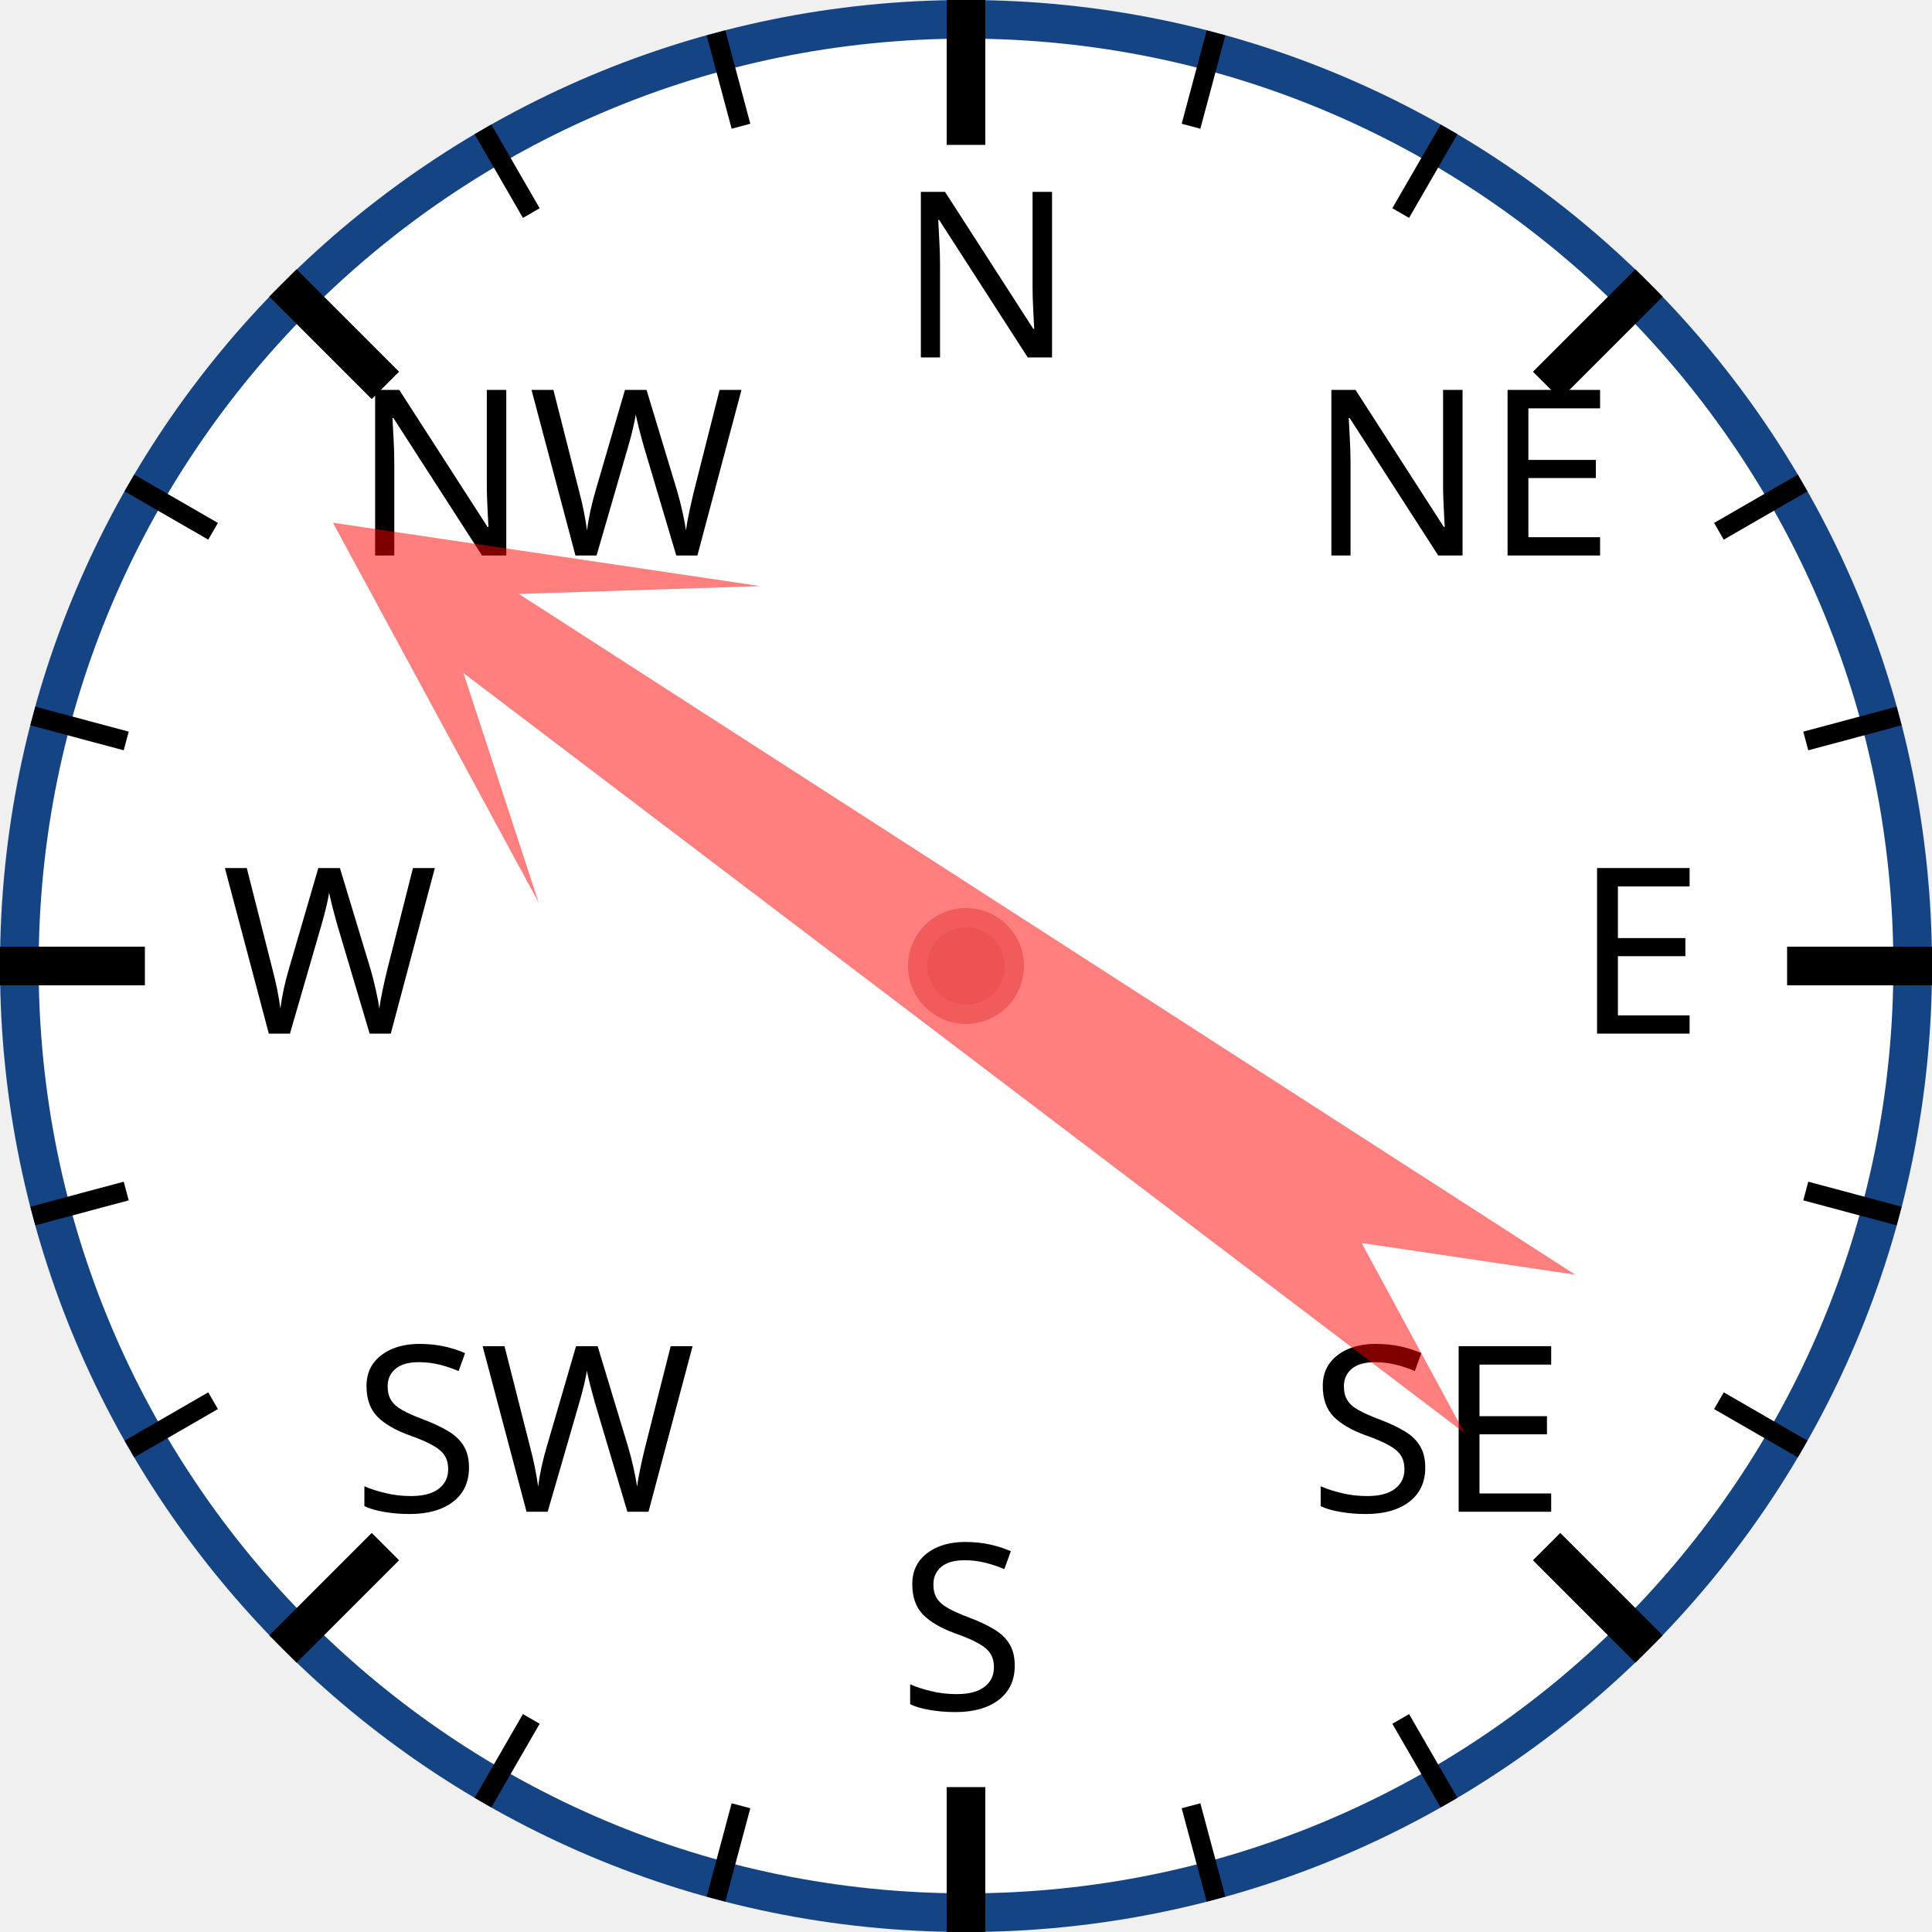
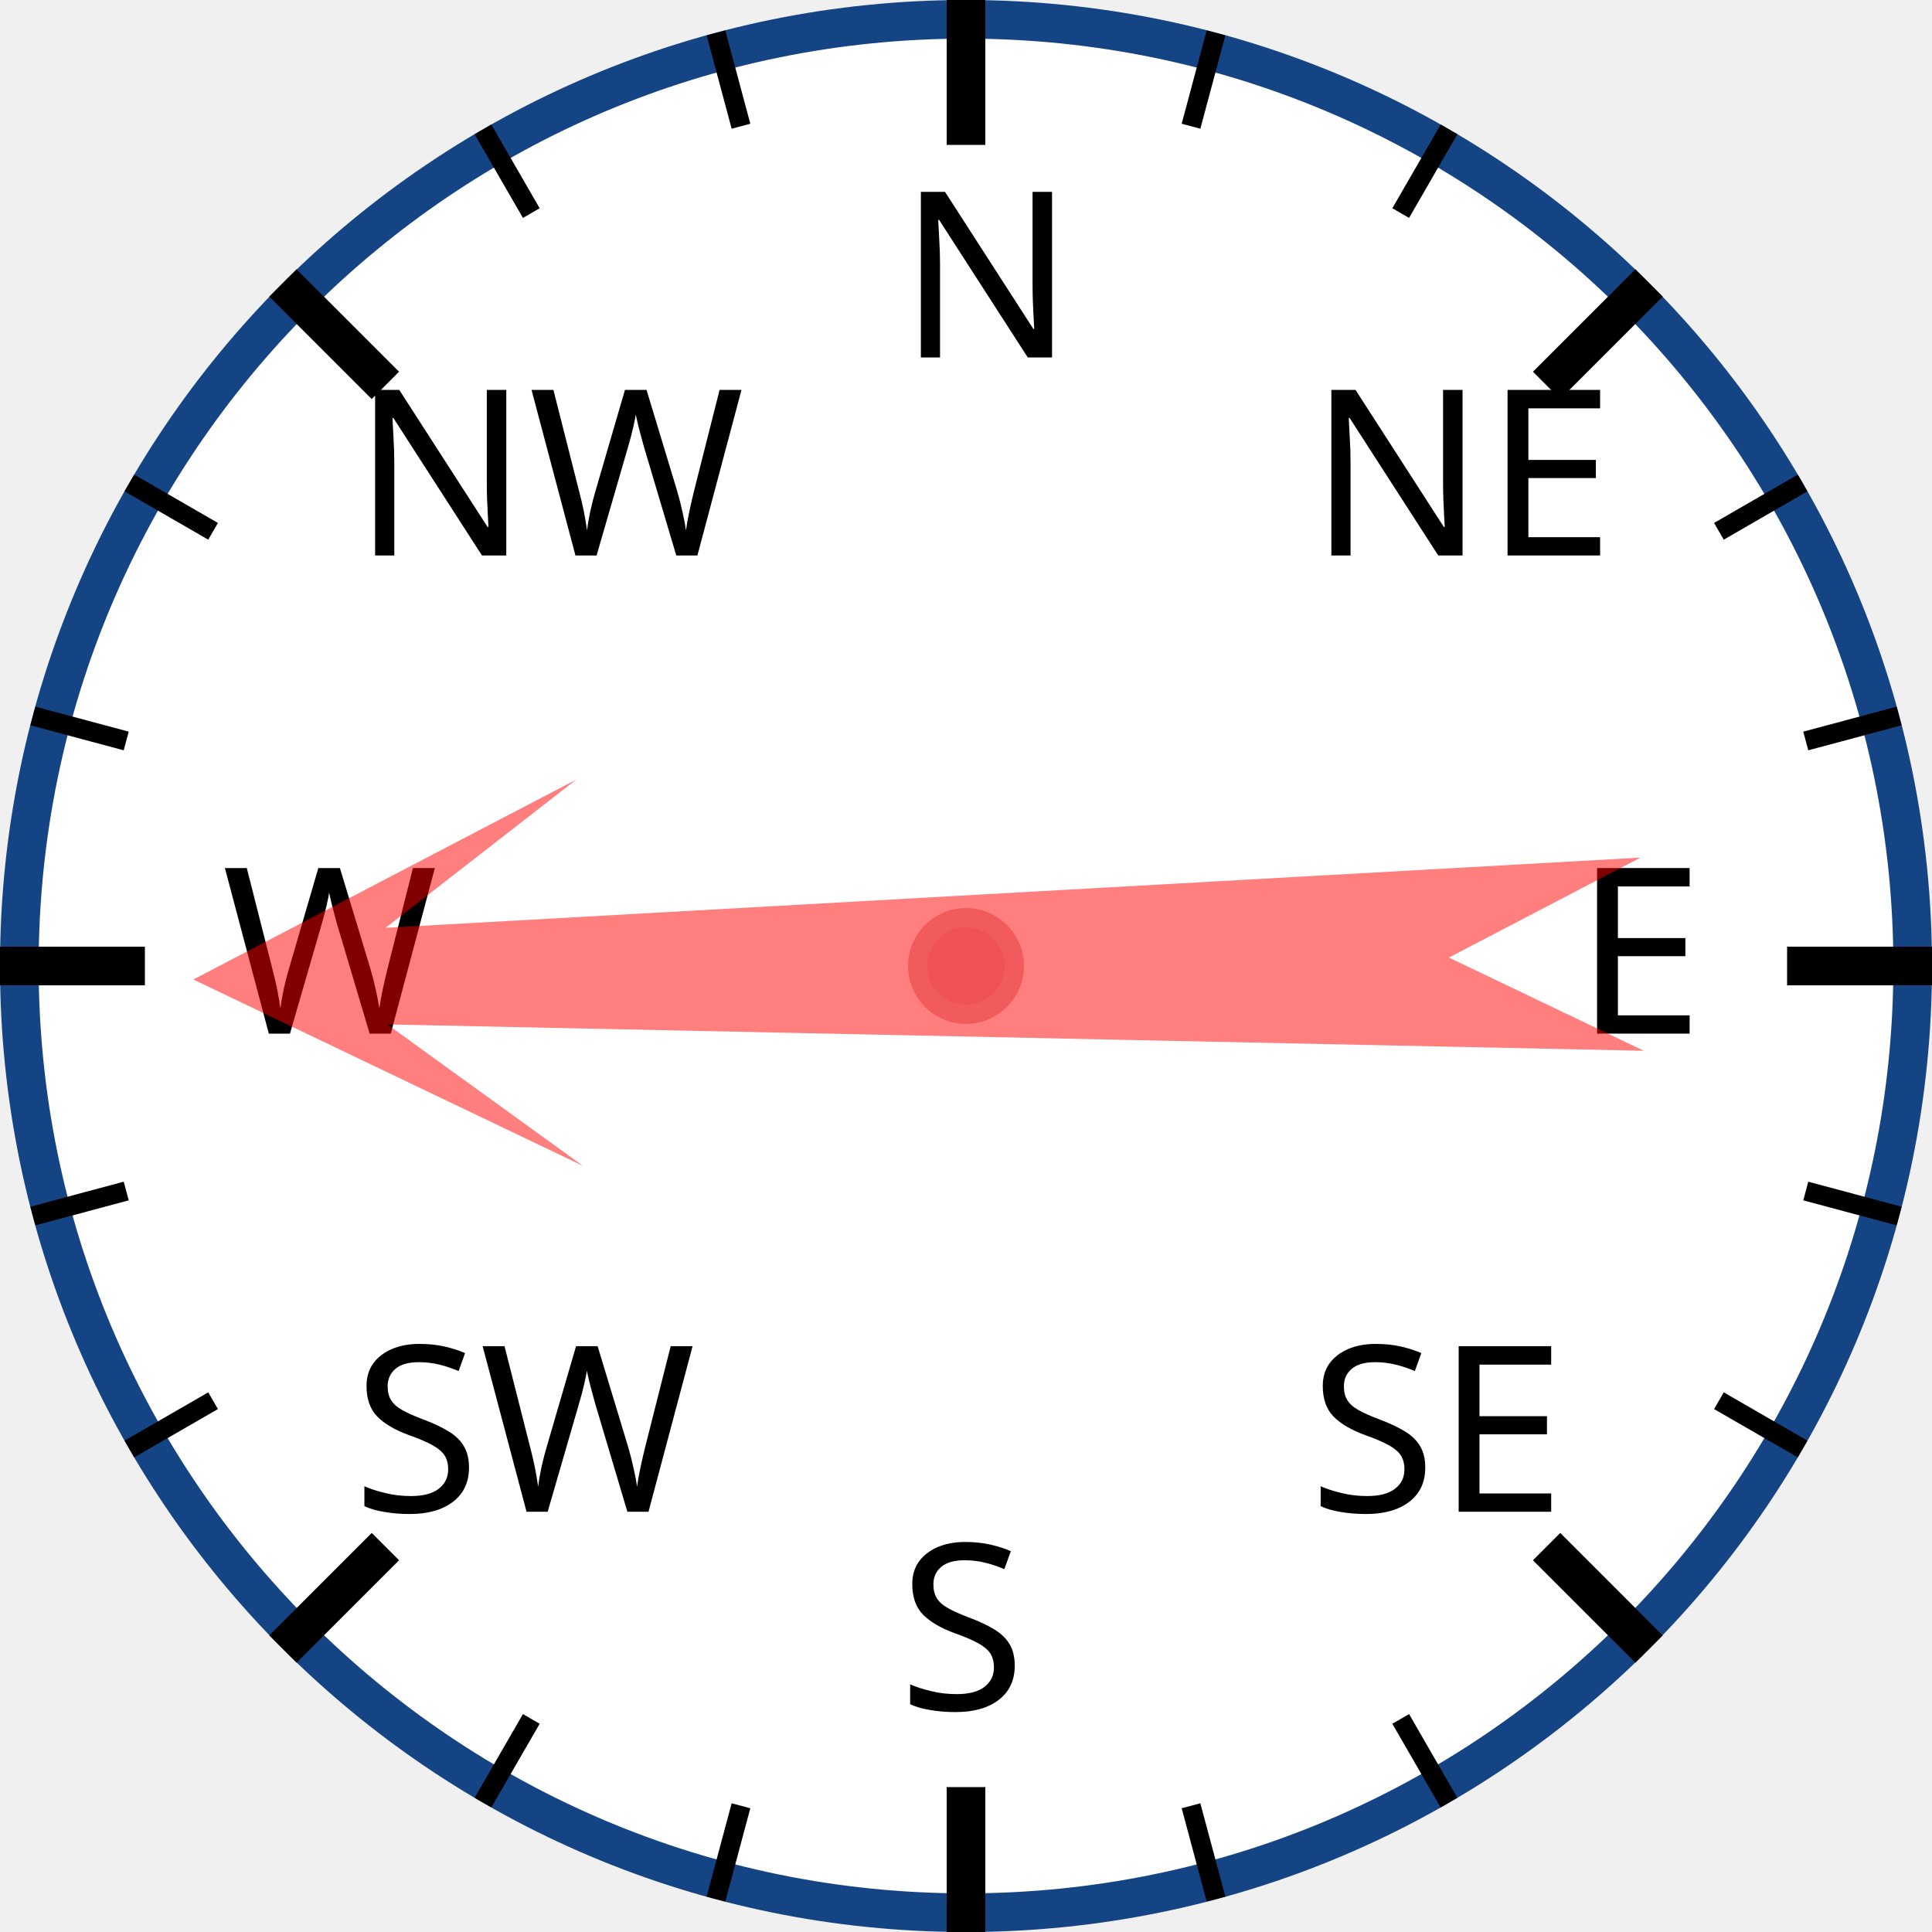
<svg xmlns="http://www.w3.org/2000/svg" width="120px" height="120px" viewBox="0 0 200 200">
  <circle cx="100" cy="100" r="98" style="fill: white; stroke: #154485; stroke-width: 4;" />
  <text x="93.0" y="37.0" style="font-family: sans-serif; font-size: 18pt;">N</text>
  <line x1="100.0" y1="0.0" x2="100.0" y2="15.0" style="stroke: black; stroke-width: 4;" />
  <line x1="74.118" y1="3.407" x2="76.706" y2="13.067" style="stroke: black; stroke-width: 2;" />
  <line x1="50" y1="13.397" x2="55" y2="22.058" style="stroke: black; stroke-width: 2;" />
  <text x="36.503" y="57.503" style="font-family: sans-serif; font-size: 18pt;">NW</text>
  <line x1="29.289" y1="29.289" x2="39.896" y2="39.896" style="stroke: black; stroke-width: 4;" />
  <line x1="13.397" y1="50" x2="22.058" y2="55" style="stroke: black; stroke-width: 2;" />
  <line x1="3.407" y1="74.118" x2="13.067" y2="76.706" style="stroke: black; stroke-width: 2;" />
  <text x="23.0" y="107.0" style="font-family: sans-serif; font-size: 18pt;">W</text>
  <line x1="0.0" y1="100.0" x2="15.0" y2="100.0" style="stroke: black; stroke-width: 4;" />
  <line x1="3.407" y1="125.882" x2="13.067" y2="123.294" style="stroke: black; stroke-width: 2;" />
  <line x1="13.397" y1="150" x2="22.058" y2="145" style="stroke: black; stroke-width: 2;" />
  <text x="36.503" y="156.497" style="font-family: sans-serif; font-size: 18pt;">SW</text>
  <line x1="29.289" y1="170.711" x2="39.896" y2="160.104" style="stroke: black; stroke-width: 4;" />
  <line x1="50" y1="186.603" x2="55" y2="177.942" style="stroke: black; stroke-width: 2;" />
  <line x1="74.118" y1="196.593" x2="76.706" y2="186.933" style="stroke: black; stroke-width: 2;" />
  <text x="93" y="177.0" style="font-family: sans-serif; font-size: 18pt;">S</text>
  <line x1="100" y1="200.0" x2="100" y2="185.0" style="stroke: black; stroke-width: 4;" />
  <line x1="125.882" y1="196.593" x2="123.294" y2="186.933" style="stroke: black; stroke-width: 2;" />
  <line x1="150.0" y1="186.603" x2="145.0" y2="177.942" style="stroke: black; stroke-width: 2;" />
  <text x="135.497" y="156.497" style="font-family: sans-serif; font-size: 18pt;">SE</text>
  <line x1="170.711" y1="170.711" x2="160.104" y2="160.104" style="stroke: black; stroke-width: 4;" />
  <line x1="186.603" y1="150" x2="177.942" y2="145" style="stroke: black; stroke-width: 2;" />
  <line x1="196.593" y1="125.882" x2="186.933" y2="123.294" style="stroke: black; stroke-width: 2;" />
  <text x="163.0" y="107" style="font-family: sans-serif; font-size: 18pt;">E</text>
  <line x1="200.0" y1="100" x2="185.0" y2="100" style="stroke: black; stroke-width: 4;" />
  <line x1="196.593" y1="74.118" x2="186.933" y2="76.706" style="stroke: black; stroke-width: 2;" />
  <line x1="186.603" y1="50" x2="177.942" y2="55" style="stroke: black; stroke-width: 2;" />
  <text x="135.497" y="57.503" style="font-family: sans-serif; font-size: 18pt;">NE</text>
  <line x1="170.711" y1="29.289" x2="160.104" y2="39.896" style="stroke: black; stroke-width: 4;" />
  <line x1="150" y1="13.397" x2="145" y2="22.058" style="stroke: black; stroke-width: 2;" />
  <line x1="125.882" y1="3.407" x2="123.294" y2="13.067" style="stroke: black; stroke-width: 2;" />
-   <polygon points="100 20 120 60 105 40 110 170 100 150 90 170 95 40 80 60" style="fill: red; fill-opacity: 0.5;" transform="rotate(305,100,100)" />
+   <polygon points="100 20 120 60 105 40 110 170 100 150 90 170 95 40 80 60" style="fill: red; fill-opacity: 0.5;" transform="rotate(269,100,100)" />
  <circle cx="100" cy="100" r="5" style="fill: #EE5252; stroke: #F25B5B; stroke-width: 2;" />
</svg>
